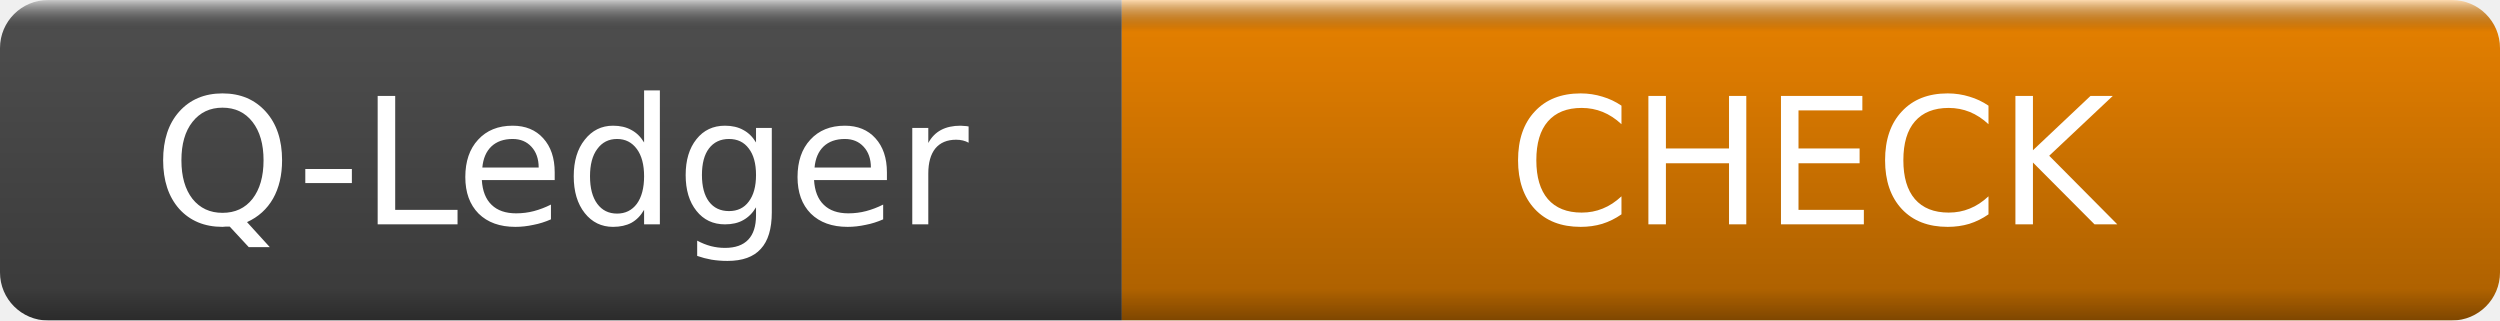
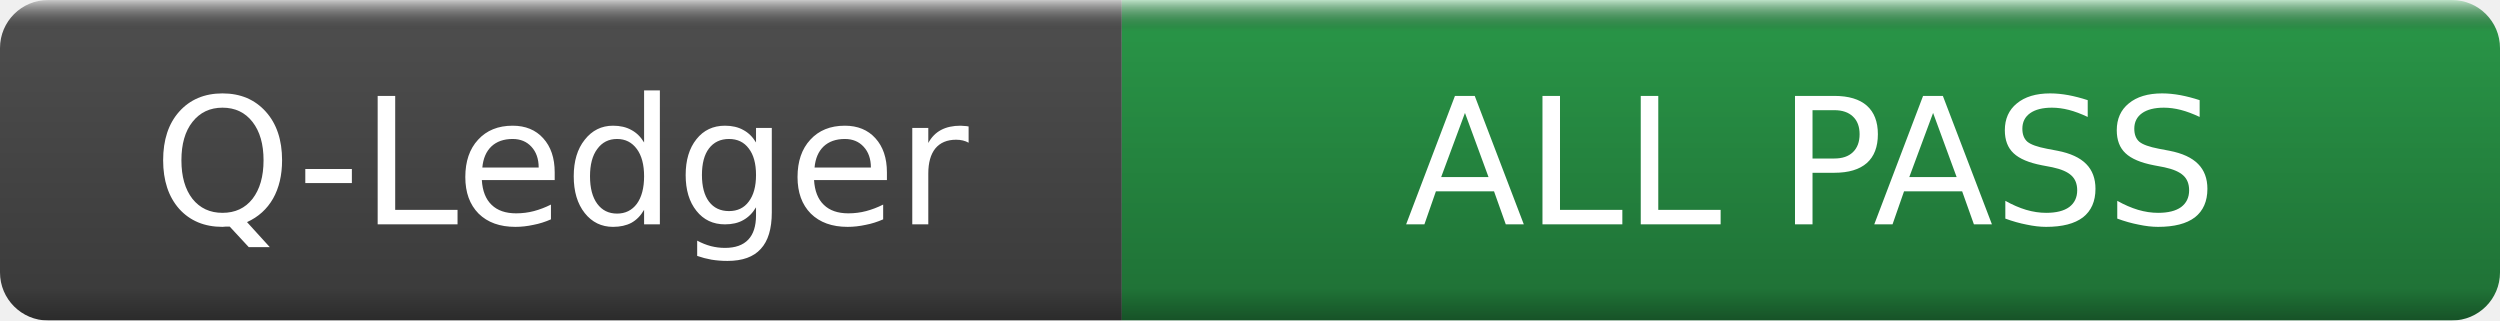
- <svg xmlns="http://www.w3.org/2000/svg" width="156" height="20" role="img" aria-label="Q-Ledger: CHECK">
+ <svg xmlns="http://www.w3.org/2000/svg" width="156" height="20" role="img" aria-label="Q-Ledger: ALL PASS">
  <linearGradient id="s" x2="0" y2="100%">
    <stop offset="0" stop-color="#fff" stop-opacity=".7" />
    <stop offset=".1" stop-opacity=".1" />
    <stop offset=".9" stop-opacity=".3" />
    <stop offset="1" stop-opacity=".5" />
  </linearGradient>
  <mask id="m">
    <rect width="156" height="20" rx="3" fill="#fff" />
  </mask>
  <g mask="url(#m)">
    <rect width="70" height="20" fill="#555" />
-     <rect x="70" width="86" height="20" fill="#fb8c00" />
+     <rect x="70" width="86" height="20" fill="#2da44e" />
    <rect width="156" height="20" fill="url(#s)" />
  </g>
  <g fill="#fff" text-anchor="middle" font-family="DejaVu Sans,Verdana,Geneva,sans-serif" font-size="11">
    <text x="35.0" y="14">Q-Ledger</text>
-     <text x="113.0" y="14">CHECK</text>
+     <text x="113.0" y="14">ALL PASS</text>
  </g>
</svg>
